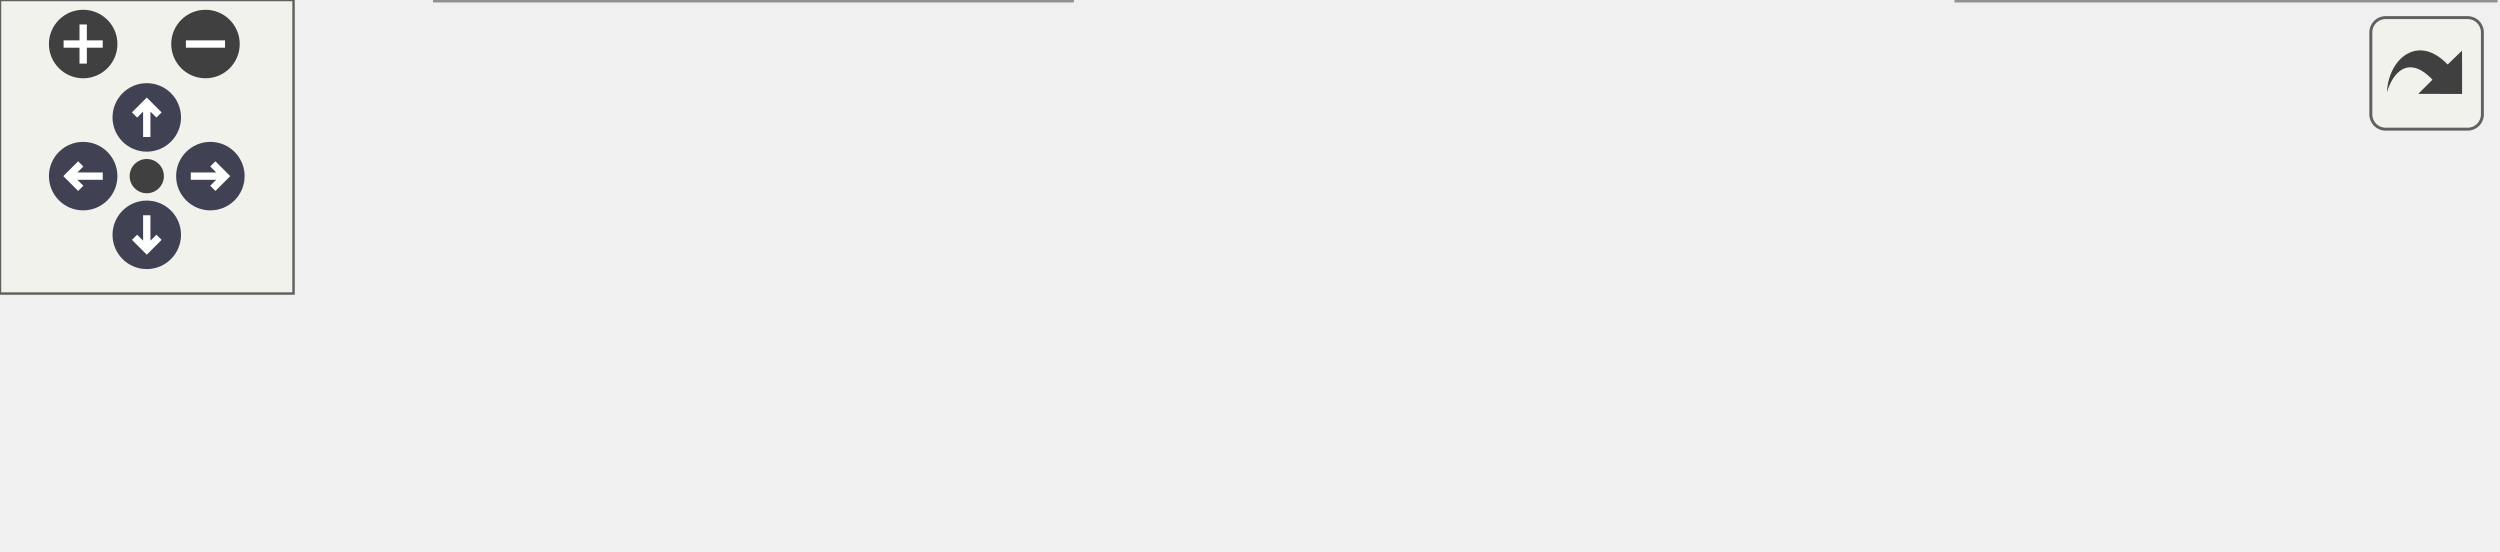
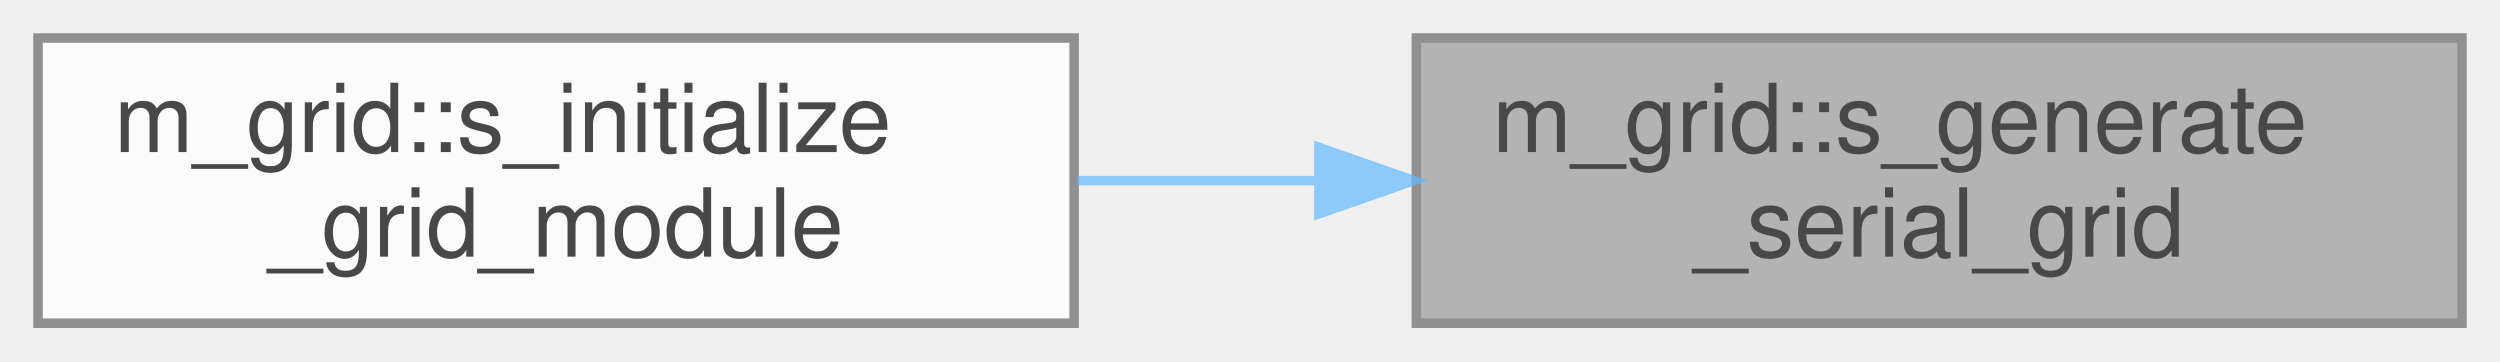
- <svg xmlns="http://www.w3.org/2000/svg" xmlns:xlink="http://www.w3.org/1999/xlink" id="main" version="1.1" xml:space="preserve">
-   <style type="text/css">
+ <svg xmlns="http://www.w3.org/2000/svg" xmlns:xlink="http://www.w3.org/1999/xlink" width="263pt" height="38pt" viewBox="0.00 0.00 263.00 38.00">
+   <svg id="main" version="1.1" xml:space="preserve">
+     <style type="text/css">
.node, .edge {opacity: 0.7;}
.node.selected, .edge.selected {opacity: 1;}
.edge:hover path { stroke: red; }
.edge:hover polygon { stroke: red; fill: red; }
</style>
-   <defs>
-     <circle id="rim" cx="0" cy="0" r="7" />
-     <circle id="rim2" cx="0" cy="0" r="3.5" />
-     <g id="zoomPlus">
-       <use xlink:href="#rim" fill="#404040">
-         <set attributeName="fill" to="#808080" begin="zoomplus.mouseover" end="zoomplus.mouseout" />
-       </use>
-       <path d="M-4,0h8M0,-4v8" fill="none" stroke="white" stroke-width="1.5" pointer-events="none" />
-     </g>
-     <g id="zoomMin">
-       <use xlink:href="#rim" fill="#404040">
-         <set attributeName="fill" to="#808080" begin="zoomminus.mouseover" end="zoomminus.mouseout" />
-       </use>
-       <path d="M-4,0h8" fill="none" stroke="white" stroke-width="1.5" pointer-events="none" />
-     </g>
-     <g id="arrowUp" transform="translate(30 24)">
-       <use xlink:href="#rim" />
-       <path pointer-events="none" fill="none" stroke="white" stroke-width="1.5" d="M0,-3.0v7 M-2.5,-0.5L0,-3.0L2.5,-0.5" />
-     </g>
-     <g id="arrowRight" transform="rotate(90) translate(36 -43)">
-       <use xlink:href="#rim" />
-       <path pointer-events="none" fill="none" stroke="white" stroke-width="1.5" d="M0,-3.0v7 M-2.5,-0.5L0,-3.0L2.5,-0.5" />
-     </g>
-     <g id="arrowDown" transform="rotate(180) translate(-30 -48)">
-       <use xlink:href="#rim" />
-       <path pointer-events="none" fill="none" stroke="white" stroke-width="1.5" d="M0,-3.0v7 M-2.5,-0.5L0,-3.0L2.5,-0.5" />
-     </g>
-     <g id="arrowLeft" transform="rotate(270) translate(-36 17)">
-       <use xlink:href="#rim" />
-       <path pointer-events="none" fill="none" stroke="white" stroke-width="1.5" d="M0,-3.0v7 M-2.5,-0.5L0,-3.0L2.5,-0.5" />
-     </g>
-     <g id="resetDef">
-       <use xlink:href="#rim2" fill="#404040">
-         <set attributeName="fill" to="#808080" begin="reset.mouseover" end="reset.mouseout" />
-       </use>
-     </g>
-   </defs>
-   <svg id="graph" class="graph">
-     <g id="viewport">
-       <g id="Node000001" class="node">
-         <g id="a_Node000001">
-           <a xlink:title="The following subroutine generates either a uniform or non-uniform rectilinear grid in serial,...">
-             <polygon fill="#999999" stroke="#666666" points="510,-30 400,-30 400,0 510,0 510,-30" />
-             <text text-anchor="start" x="408" y="-18" font-family="Helvetica,sans-Serif" font-size="10.00">m_grid::s_generate</text>
-             <text text-anchor="middle" x="455" y="-7" font-family="Helvetica,sans-Serif" font-size="10.00">_serial_grid</text>
-           </a>
+     <svg id="graph" class="graph">
+       <g id="graph0" class="graph" transform="scale(1 1) rotate(0) translate(4 34)">
+         <g id="Node000001" class="node">
+           <g id="a_Node000001">
+             <a xlink:title="The following subroutine generates either a uniform or non-uniform rectilinear grid in serial,...">
+               <polygon fill="#999999" stroke="#666666" points="255,-30 145,-30 145,0 255,0 255,-30" />
+               <text text-anchor="start" x="153" y="-18" font-family="Helvetica,sans-Serif" font-size="10.00">m_grid::s_generate</text>
+               <text text-anchor="middle" x="200" y="-7" font-family="Helvetica,sans-Serif" font-size="10.00">_serial_grid</text>
+             </a>
+           </g>
+         </g>
+         <g id="Node000002" class="node">
+           <g id="a_Node000002">
+             <a xlink:href="namespacem__grid.html#a08c7d18352873ceab95c10629c1ce317" target="_top" xlink:title="Computation of parameters, allocation procedures, and/or any other tasks needed to properly setup the...">
+               <polygon fill="white" stroke="#666666" points="109,-30 0,-30 0,0 109,0 109,-30" />
+               <text text-anchor="start" x="8" y="-18" font-family="Helvetica,sans-Serif" font-size="10.00">m_grid::s_initialize</text>
+               <text text-anchor="middle" x="54.5" y="-7" font-family="Helvetica,sans-Serif" font-size="10.00">_grid_module</text>
+             </a>
+           </g>
+         </g>
+         <g id="edge1_Node000001_Node000002" class="edge">
+           <g id="a_edge1_Node000001_Node000002">
+             <a xlink:title=" ">
+               <path fill="none" stroke="#63b8ff" d="M134.57,-15C126.14,-15 117.58,-15 109.35,-15" />
+               <polygon fill="#63b8ff" stroke="#63b8ff" points="134.75,-18.5 144.75,-15 134.75,-11.5 134.75,-18.5" />
+             </a>
+           </g>
        </g>
      </g>
-       <g id="Node000002" class="node">
-         <g id="a_Node000002">
-           <a xlink:href="namespacem__grid.html#a08c7d18352873ceab95c10629c1ce317" target="_top" xlink:title="Computation of parameters, allocation procedures, and/or any other tasks needed to properly setup the...">
-             <polygon fill="white" stroke="#666666" points="364,-52 255,-52 255,-22 364,-22 364,-52" />
-             <text text-anchor="start" x="263" y="-40" font-family="Helvetica,sans-Serif" font-size="10.00">m_grid::s_initialize</text>
-             <text text-anchor="middle" x="309.5" y="-29" font-family="Helvetica,sans-Serif" font-size="10.00">_grid_module</text>
-           </a>
-         </g>
-       </g>
-       <g id="edge1_Node000001_Node000002" class="edge">
-         <g id="a_edge1_Node000001_Node000002">
-           <a xlink:title=" ">
-             <path fill="none" stroke="#63b8ff" d="M389.85,-24.84C381.33,-26.14 372.67,-27.47 364.35,-28.74" />
-             <polygon fill="#63b8ff" stroke="#63b8ff" points="390.39,-28.29 399.75,-23.32 389.33,-21.37 390.39,-28.29" />
-           </a>
-         </g>
-       </g>
-       <g id="Node000003" class="node">
-         <g id="a_Node000003">
-           <a xlink:href="namespacem__start__up.html#a3745654d013067a8c4fd89f50598674c" target="_top" xlink:title=" ">
-             <polygon fill="white" stroke="#666666" points="219,-30 89,-30 89,0 219,0 219,-30" />
-             <text text-anchor="start" x="97" y="-18" font-family="Helvetica,sans-Serif" font-size="10.00">m_start_up::s_initialize</text>
-             <text text-anchor="middle" x="154" y="-7" font-family="Helvetica,sans-Serif" font-size="10.00">_modules</text>
-           </a>
-         </g>
-       </g>
-       <g id="edge4_Node000001_Node000003" class="edge">
-         <g id="a_edge4_Node000001_Node000003">
-           <a xlink:title=" ">
-             <path fill="none" stroke="#63b8ff" d="M389.69,-13.4C381.06,-13.23 372.31,-13.09 364,-13 315.56,-12.46 303.44,-12.52 255,-13 243.37,-13.12 230.97,-13.31 219.01,-13.53" />
-             <polygon fill="#63b8ff" stroke="#63b8ff" points="389.68,-16.9 399.75,-13.6 389.82,-9.9 389.68,-16.9" />
-           </a>
-         </g>
-       </g>
-       <g id="edge2_Node000002_Node000003" class="edge">
-         <g id="a_edge2_Node000002_Node000003">
-           <a xlink:title=" ">
-             <path fill="none" stroke="#63b8ff" d="M244.68,-27.85C236.26,-26.65 227.63,-25.41 219.2,-24.2" />
-             <polygon fill="#63b8ff" stroke="#63b8ff" points="244.42,-31.35 254.81,-29.31 245.41,-24.42 244.42,-31.35" />
-           </a>
-         </g>
-       </g>
-       <g id="Node000004" class="node">
-         <g id="a_Node000004">
-           <a xlink:href="p__main_8f90.html#aeec10ee8e2940c953967da3e374e1579" target="_top" xlink:title="This program takes care of setting up the initial condition and grid data for the multicomponent flow...">
-             <polygon fill="white" stroke="#666666" points="53,-24.5 0,-24.5 0,-5.5 53,-5.5 53,-24.5" />
-             <text text-anchor="middle" x="26.5" y="-12.5" font-family="Helvetica,sans-Serif" font-size="10.00">p_main</text>
-           </a>
-         </g>
-       </g>
-       <g id="edge3_Node000003_Node000004" class="edge">
-         <g id="a_edge3_Node000003_Node000004">
-           <a xlink:title=" ">
-             <path fill="none" stroke="#63b8ff" d="M78.74,-15C69.58,-15 60.76,-15 53.09,-15" />
-             <polygon fill="#63b8ff" stroke="#63b8ff" points="78.78,-18.5 88.78,-15 78.78,-11.5 78.78,-18.5" />
-           </a>
-         </g>
-       </g>
-     </g>
-   </svg>
-   <g id="navigator" transform="translate(0 0)" fill="#404254">
-     <rect fill="#f2f5e9" fill-opacity="0.5" stroke="#606060" stroke-width=".5" x="0" y="0" width="60" height="60" />
-     <use id="zoomplus" xlink:href="#zoomPlus" x="17" y="9" />
-     <use id="zoomminus" xlink:href="#zoomMin" x="42" y="9" />
-     <use id="reset" xlink:href="#resetDef" x="30" y="36" />
-     <use id="arrowup" xlink:href="#arrowUp" x="0" y="0" />
-     <use id="arrowright" xlink:href="#arrowRight" x="0" y="0" />
-     <use id="arrowdown" xlink:href="#arrowDown" x="0" y="0" />
-     <use id="arrowleft" xlink:href="#arrowLeft" x="0" y="0" />
-   </g>
-   <svg viewBox="0 0 15 15" width="100%" height="30px" preserveAspectRatio="xMaxYMin meet">
-     <g id="arrow_out" transform="scale(0.3 0.3)">
-       <a xlink:href="namespacem__grid_a8b6cf6f41e6f75092930f43a4309c3a9_icgraph_org.svg" target="_base">
-         <rect id="button" ry="5" rx="5" y="6" x="6" height="38" width="38" fill="#f2f5e9" fill-opacity="0.5" stroke="#606060" stroke-width="1.0" />
-         <path id="arrow" d="M 11.5,31.437 C 11.94,20.098 22.043,11.323 32.159,21.979 L 37.069,17.246 C 37.069,17.246 37.088,32 37.088,32 L 22.16,31.978 C 22.16,31.978 26.998,27.14 26.998,27.14 C 18.529,18.264 13.292,25.23 11.5,31.437 z" style="fill:#404040;" />
-       </a>
-     </g>
+     </svg>
  </svg>
  <style type="text/css">

[data-mouse-over-selected='false'] { opacity: 0.7; }
[data-mouse-over-selected='true']  { opacity: 1.0; }

</style>
</svg>
